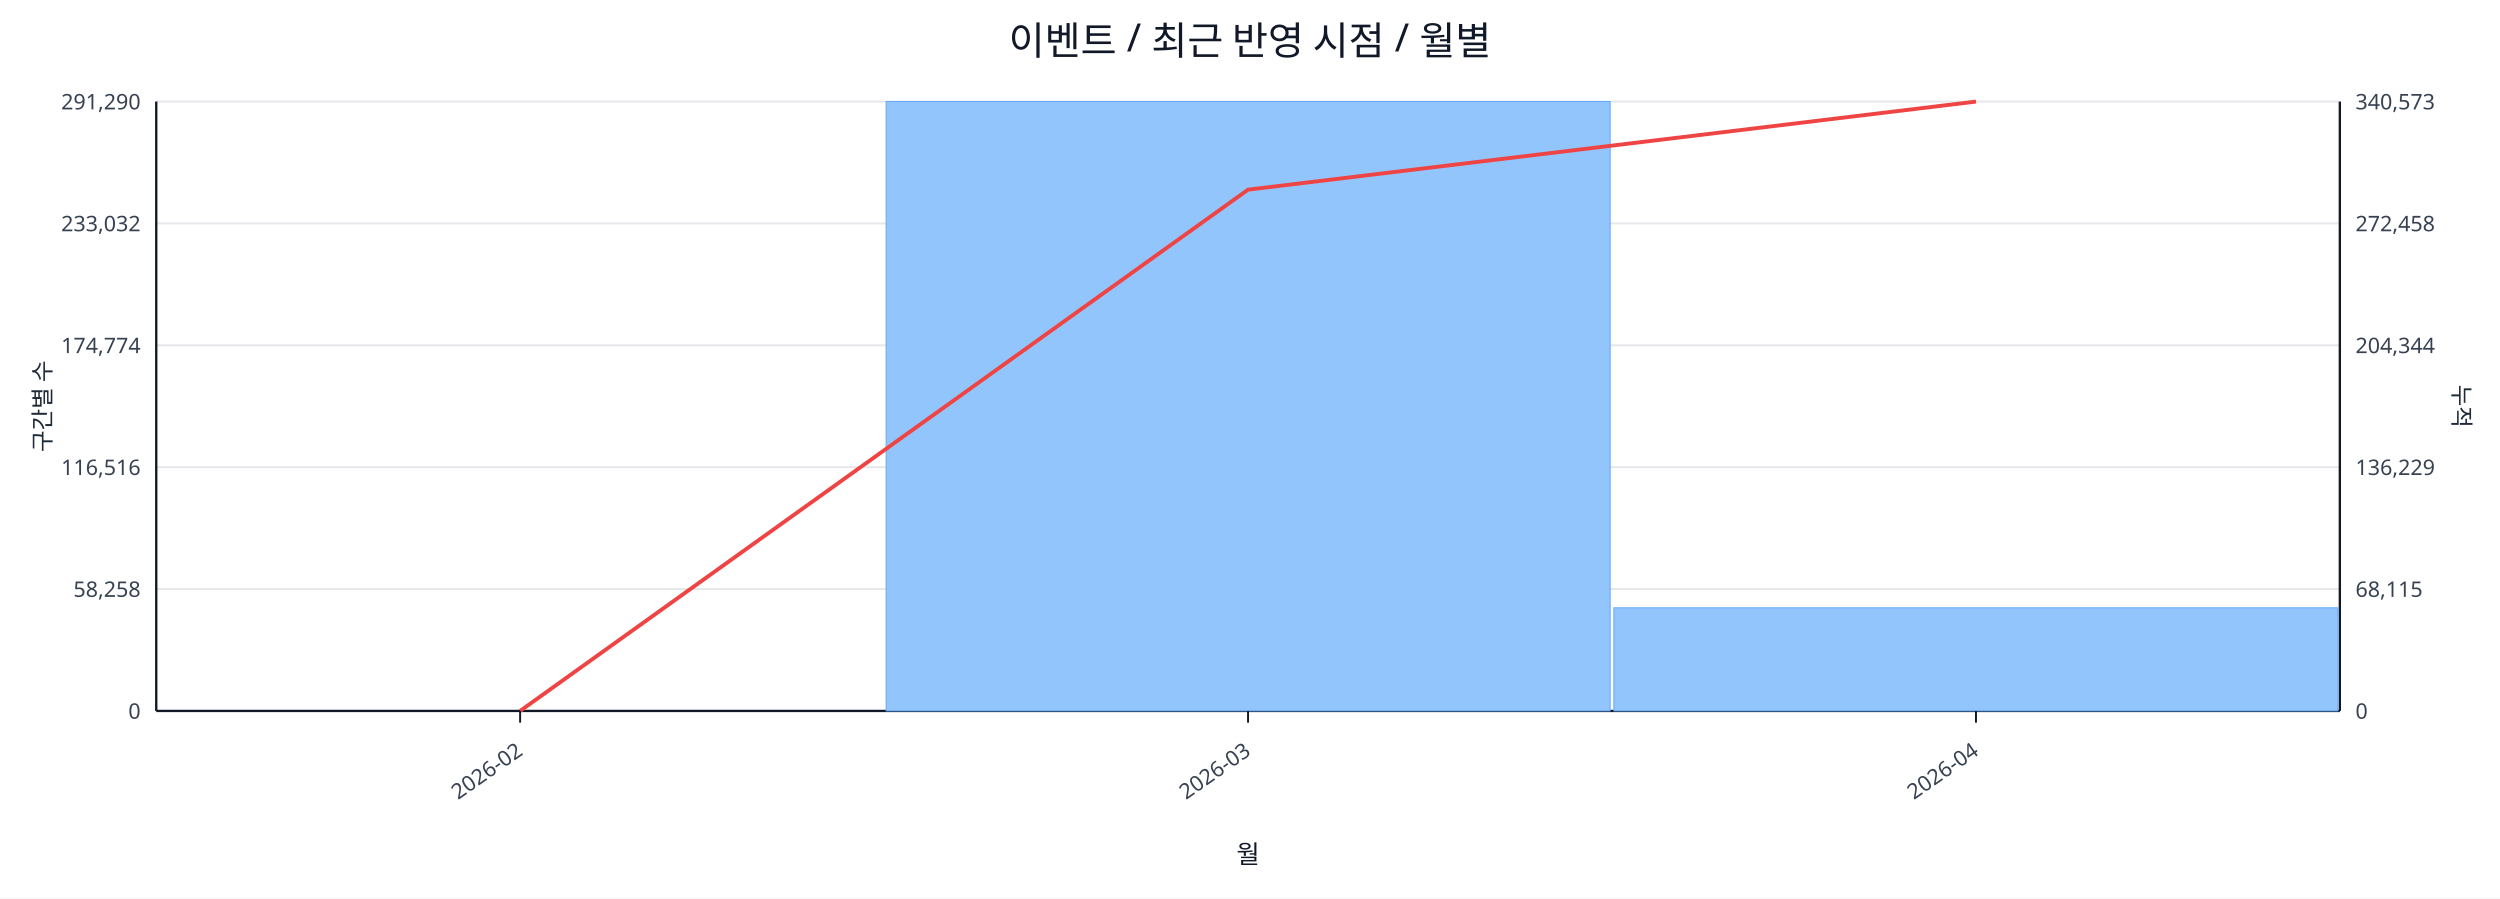
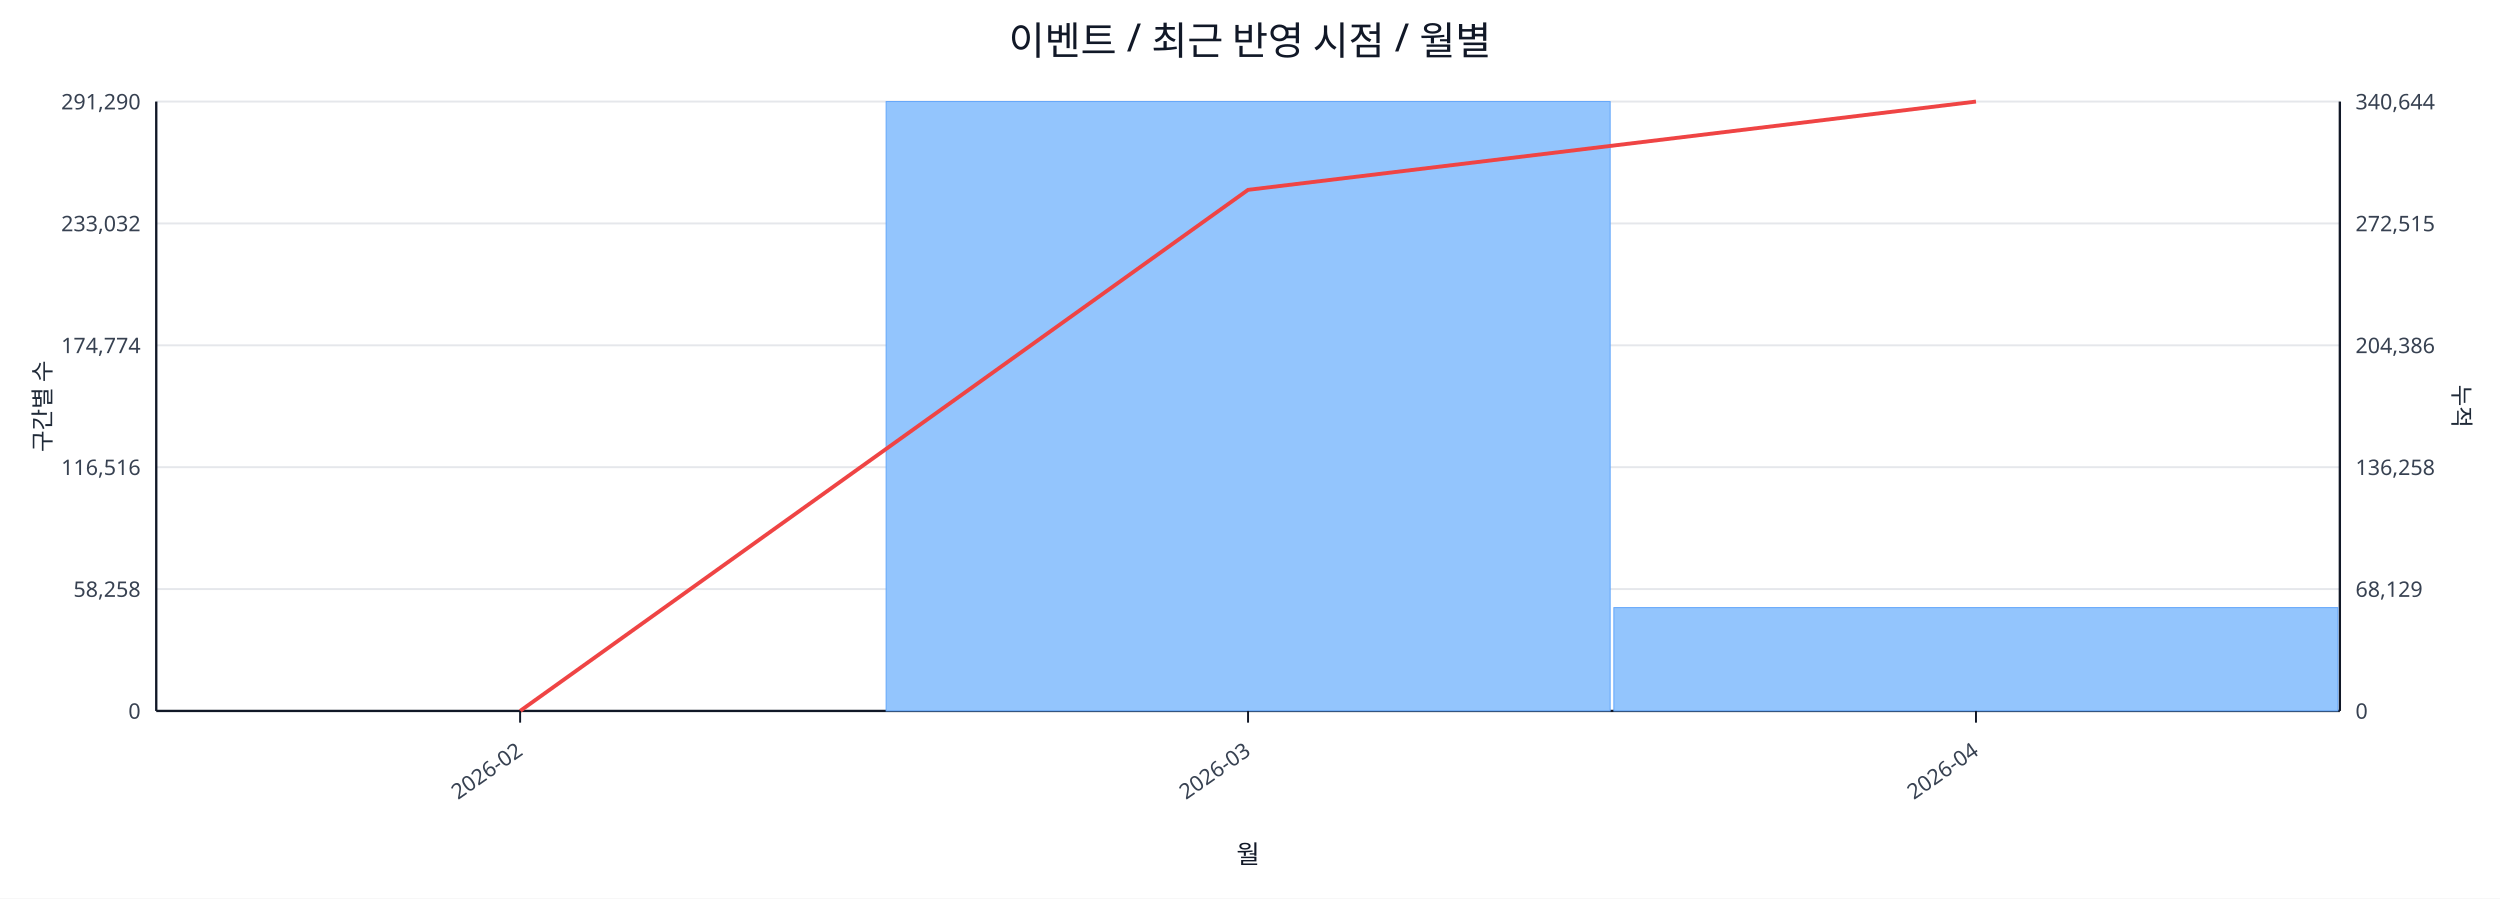
<svg xmlns="http://www.w3.org/2000/svg" width="1280" height="460" viewBox="0 0 1280 460">
  <rect x="0" y="0" width="100%" height="100%" fill="#ffffff" />
  <text x="640.0" y="28" font-size="20" text-anchor="middle" font-family="sans-serif" fill="#111827">이벤트 / 최근 반영 시점 / 월별</text>
  <line x1="80.0" y1="52.0" x2="1198.0" y2="52.0" stroke="#e5e7eb" stroke-width="1" />
  <text x="72.0" y="56.0" font-size="11" text-anchor="end" font-family="sans-serif" fill="#374151">291,290</text>
-   <text x="1206.0" y="56.0" font-size="11" text-anchor="start" font-family="sans-serif" fill="#374151">340,573</text>
+   <text x="1206.0" y="56.0" font-size="11" text-anchor="start" font-family="sans-serif" fill="#374151">340,644</text>
  <line x1="80.0" y1="114.4" x2="1198.0" y2="114.4" stroke="#e5e7eb" stroke-width="1" />
  <text x="72.0" y="118.4" font-size="11" text-anchor="end" font-family="sans-serif" fill="#374151">233,032</text>
-   <text x="1206.0" y="118.4" font-size="11" text-anchor="start" font-family="sans-serif" fill="#374151">272,458</text>
+   <text x="1206.0" y="118.4" font-size="11" text-anchor="start" font-family="sans-serif" fill="#374151">272,515</text>
  <line x1="80.0" y1="176.8" x2="1198.0" y2="176.8" stroke="#e5e7eb" stroke-width="1" />
  <text x="72.0" y="180.8" font-size="11" text-anchor="end" font-family="sans-serif" fill="#374151">174,774</text>
-   <text x="1206.0" y="180.8" font-size="11" text-anchor="start" font-family="sans-serif" fill="#374151">204,344</text>
+   <text x="1206.0" y="180.8" font-size="11" text-anchor="start" font-family="sans-serif" fill="#374151">204,386</text>
  <line x1="80.0" y1="239.2" x2="1198.0" y2="239.2" stroke="#e5e7eb" stroke-width="1" />
  <text x="72.0" y="243.2" font-size="11" text-anchor="end" font-family="sans-serif" fill="#374151">116,516</text>
-   <text x="1206.0" y="243.2" font-size="11" text-anchor="start" font-family="sans-serif" fill="#374151">136,229</text>
+   <text x="1206.0" y="243.2" font-size="11" text-anchor="start" font-family="sans-serif" fill="#374151">136,258</text>
  <line x1="80.0" y1="301.6" x2="1198.0" y2="301.6" stroke="#e5e7eb" stroke-width="1" />
  <text x="72.0" y="305.6" font-size="11" text-anchor="end" font-family="sans-serif" fill="#374151">58,258</text>
-   <text x="1206.0" y="305.6" font-size="11" text-anchor="start" font-family="sans-serif" fill="#374151">68,115</text>
+   <text x="1206.0" y="305.6" font-size="11" text-anchor="start" font-family="sans-serif" fill="#374151">68,129</text>
  <line x1="80.0" y1="364.0" x2="1198.0" y2="364.0" stroke="#e5e7eb" stroke-width="1" />
  <text x="72.0" y="368.0" font-size="11" text-anchor="end" font-family="sans-serif" fill="#374151">0</text>
  <text x="1206.0" y="368.0" font-size="11" text-anchor="start" font-family="sans-serif" fill="#374151">0</text>
  <line x1="80.0" y1="364.0" x2="1198.0" y2="364.0" stroke="#111827" stroke-width="1.2" />
  <line x1="80.0" y1="52.0" x2="80.0" y2="364.0" stroke="#111827" stroke-width="1.2" />
  <line x1="1198.0" y1="52.0" x2="1198.0" y2="364.0" stroke="#111827" stroke-width="1.2" />
  <rect x="81.0" y="364.0" width="370.7" height="0.0" fill="#93c5fd" stroke="#60a5fa" stroke-width="0.5" />
  <rect x="453.7" y="52.0" width="370.7" height="312.0" fill="#93c5fd" stroke="#60a5fa" stroke-width="0.5" />
-   <rect x="826.3" y="311.2" width="370.7" height="52.8" fill="#93c5fd" stroke="#60a5fa" stroke-width="0.5" />
-   <polyline fill="none" stroke="#ef4444" stroke-width="2" points="266.3,364.0 639.0,97.1 1011.7,52.0" />
+   <rect x="826.3" y="311.1" width="370.7" height="52.9" fill="#93c5fd" stroke="#60a5fa" stroke-width="0.5" />
+   <polyline fill="none" stroke="#ef4444" stroke-width="2" points="266.3,364.0 639.0,97.2 1011.7,52.0" />
  <line x1="266.3" y1="364.0" x2="266.3" y2="370.0" stroke="#111827" stroke-width="1" />
  <text x="268.3" y="386.0" font-size="11" text-anchor="end" transform="rotate(-35 268.3 386.0)" font-family="sans-serif" fill="#374151">2026-02</text>
  <line x1="639.0" y1="364.0" x2="639.0" y2="370.0" stroke="#111827" stroke-width="1" />
  <text x="641.0" y="386.0" font-size="11" text-anchor="end" transform="rotate(-35 641.0 386.0)" font-family="sans-serif" fill="#374151">2026-03</text>
  <line x1="1011.7" y1="364.0" x2="1011.7" y2="370.0" stroke="#111827" stroke-width="1" />
  <text x="1013.7" y="386.0" font-size="11" text-anchor="end" transform="rotate(-35 1013.7 386.0)" font-family="sans-serif" fill="#374151">2026-04</text>
  <text x="26" y="208.0" font-size="12" transform="rotate(-90 26 208.0)" text-anchor="middle" font-family="sans-serif" fill="#1f2937">구간별 수</text>
  <text x="1256.0" y="208.0" font-size="12" transform="rotate(90 1256.0 208.0)" text-anchor="middle" font-family="sans-serif" fill="#1f2937">누적</text>
  <text x="639.0" y="442.0" font-size="13" text-anchor="middle" font-family="sans-serif" fill="#111827">월</text>
</svg>
